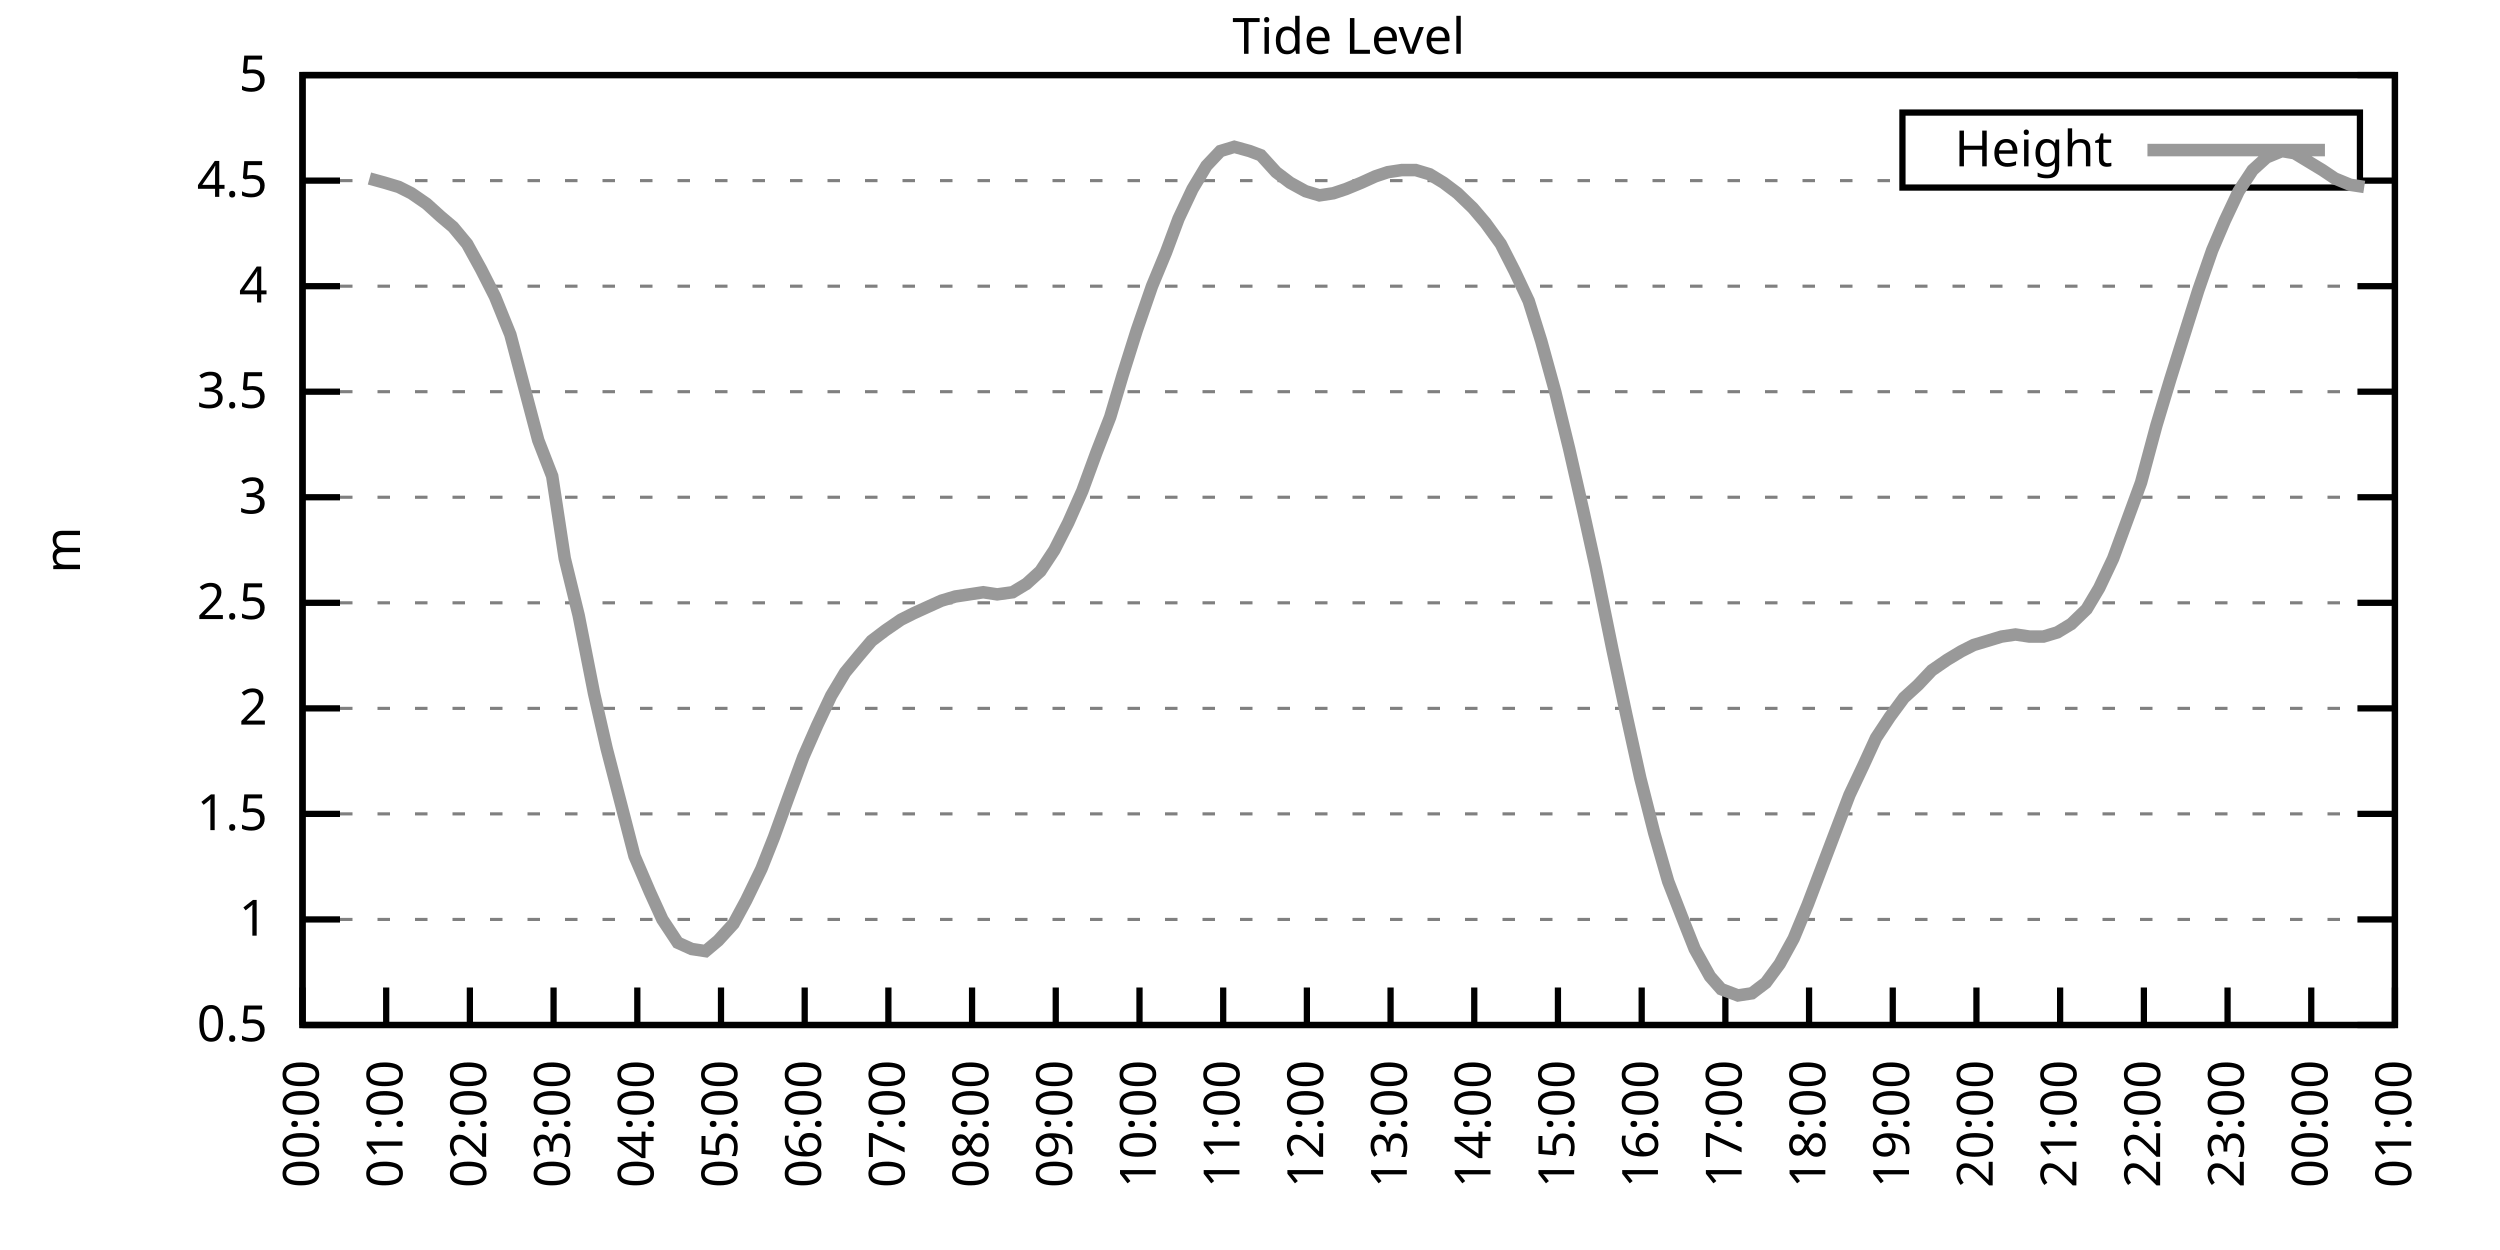
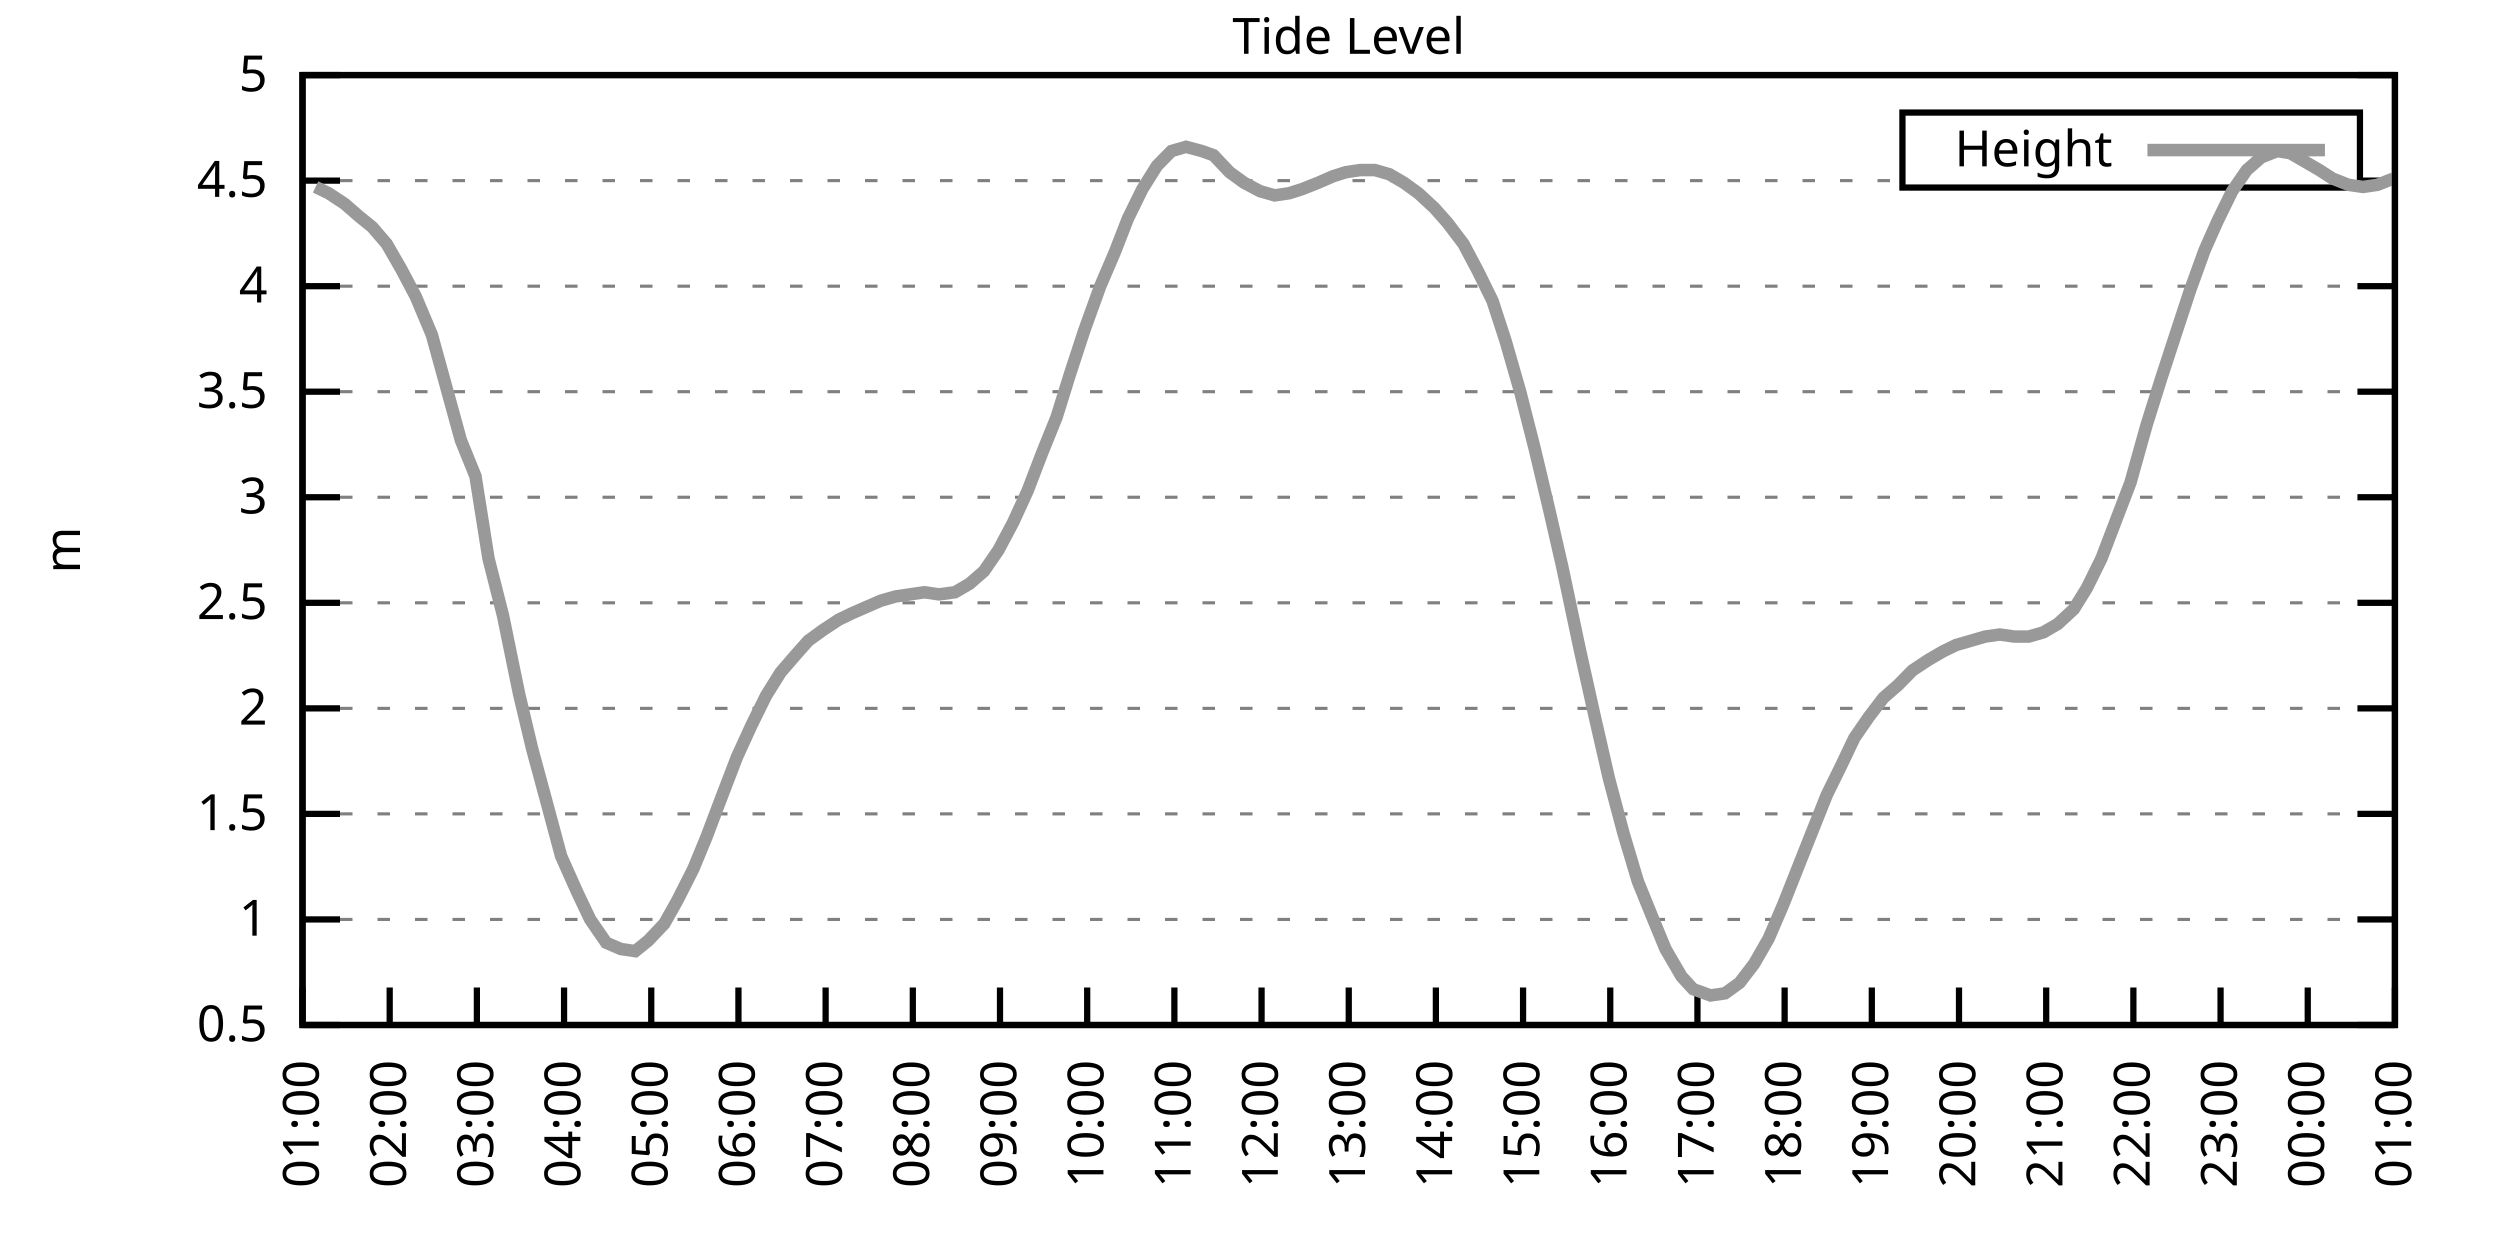
<svg xmlns="http://www.w3.org/2000/svg" xmlns:xlink="http://www.w3.org/1999/xlink" width="400" height="200" viewBox="0 0 400 200">
  <g id="gnuplot_canvas">
    <rect x="0" y="0" width="400" height="200" fill="none" />
    <defs>
      <circle id="gpDot" r="0.5" stroke-width="0.5" stroke="currentColor" />
      <path id="gpPt0" stroke-width="0.333" stroke="currentColor" d="M-1,0 h2 M0,-1 v2" />
      <path id="gpPt1" stroke-width="0.333" stroke="currentColor" d="M-1,-1 L1,1 M1,-1 L-1,1" />
      <path id="gpPt2" stroke-width="0.333" stroke="currentColor" d="M-1,0 L1,0 M0,-1 L0,1 M-1,-1 L1,1 M-1,1 L1,-1" />
      <rect id="gpPt3" stroke-width="0.333" stroke="currentColor" x="-1" y="-1" width="2" height="2" />
      <rect id="gpPt4" stroke-width="0.333" stroke="currentColor" fill="currentColor" x="-1" y="-1" width="2" height="2" />
      <circle id="gpPt5" stroke-width="0.333" stroke="currentColor" cx="0" cy="0" r="1" />
      <use xlink:href="#gpPt5" id="gpPt6" fill="currentColor" stroke="none" />
      <path id="gpPt7" stroke-width="0.333" stroke="currentColor" d="M0,-1.33 L-1.33,0.67 L1.33,0.67 z" />
      <use xlink:href="#gpPt7" id="gpPt8" fill="currentColor" stroke="none" />
      <use xlink:href="#gpPt7" id="gpPt9" stroke="currentColor" transform="rotate(180)" />
      <use xlink:href="#gpPt9" id="gpPt10" fill="currentColor" stroke="none" />
      <use xlink:href="#gpPt3" id="gpPt11" stroke="currentColor" transform="rotate(45)" />
      <use xlink:href="#gpPt11" id="gpPt12" fill="currentColor" stroke="none" />
      <path id="gpPt13" stroke-width="0.333" stroke="currentColor" d="M0,1.330 L1.265,0.411 L0.782,-1.067 L-0.782,-1.076 L-1.265,0.411 z" />
      <use xlink:href="#gpPt13" id="gpPt14" fill="currentColor" stroke="none" />
      <filter id="textbox" filterUnits="objectBoundingBox" x="0" y="0" height="1" width="1">
        <feFlood flood-color="white" flood-opacity="1" result="bgnd" />
        <feComposite in="SourceGraphic" in2="bgnd" operator="atop" />
      </filter>
      <filter id="greybox" filterUnits="objectBoundingBox" x="0" y="0" height="1" width="1">
        <feFlood flood-color="lightgrey" flood-opacity="1" result="grey" />
        <feComposite in="SourceGraphic" in2="grey" operator="atop" />
      </filter>
    </defs>
    <g fill="none" color="white" stroke="currentColor" stroke-width="1.00" stroke-linecap="butt" stroke-linejoin="miter">
</g>
    <g fill="none" color="black" stroke="currentColor" stroke-width="1.00" stroke-linecap="butt" stroke-linejoin="miter">
      <g stroke="none" shape-rendering="crispEdges">
        <polygon fill="rgb(255, 255, 255)" points="48.40,164.00 383.18,164.00 383.18,12.02 48.40,12.02 " />
      </g>
    </g>
    <g fill="none" color="black" stroke="currentColor" stroke-width="1.00" stroke-linecap="butt" stroke-linejoin="miter">
</g>
    <g fill="none" color="black" stroke="black" stroke-width="0.50" stroke-linecap="butt" stroke-linejoin="miter">
</g>
    <g fill="none" color="gray" stroke="currentColor" stroke-width="0.50" stroke-linecap="butt" stroke-linejoin="miter">
      <path stroke="gray" stroke-dasharray="2,4" class="gridline" d="M48.40,164.00 L383.19,164.00  " />
    </g>
    <g fill="none" color="gray" stroke="gray" stroke-width="1.00" stroke-linecap="butt" stroke-linejoin="miter">
</g>
    <g fill="none" color="black" stroke="currentColor" stroke-width="1.00" stroke-linecap="butt" stroke-linejoin="miter">
      <path stroke="black" d="M48.40,164.00 L54.40,164.00 M383.19,164.00 L377.19,164.00  " />
      <g transform="translate(42.80,166.60)" stroke="none" fill="black" font-family="Sans" font-size="8.00" text-anchor="end">
        <text>
          <tspan font-family="Sans"> 0.5</tspan>
        </text>
      </g>
    </g>
    <g fill="none" color="black" stroke="currentColor" stroke-width="1.00" stroke-linecap="butt" stroke-linejoin="miter">
</g>
    <g fill="none" color="black" stroke="black" stroke-width="0.50" stroke-linecap="butt" stroke-linejoin="miter">
</g>
    <g fill="none" color="gray" stroke="currentColor" stroke-width="0.50" stroke-linecap="butt" stroke-linejoin="miter">
      <path stroke="gray" stroke-dasharray="2,4" class="gridline" d="M48.40,147.11 L383.19,147.11  " />
    </g>
    <g fill="none" color="gray" stroke="gray" stroke-width="1.00" stroke-linecap="butt" stroke-linejoin="miter">
</g>
    <g fill="none" color="black" stroke="currentColor" stroke-width="1.00" stroke-linecap="butt" stroke-linejoin="miter">
      <path stroke="black" d="M48.40,147.11 L54.40,147.11 M383.19,147.11 L377.19,147.11  " />
      <g transform="translate(42.80,149.71)" stroke="none" fill="black" font-family="Sans" font-size="8.00" text-anchor="end">
        <text>
          <tspan font-family="Sans"> 1</tspan>
        </text>
      </g>
    </g>
    <g fill="none" color="black" stroke="currentColor" stroke-width="1.00" stroke-linecap="butt" stroke-linejoin="miter">
</g>
    <g fill="none" color="black" stroke="black" stroke-width="0.50" stroke-linecap="butt" stroke-linejoin="miter">
</g>
    <g fill="none" color="gray" stroke="currentColor" stroke-width="0.50" stroke-linecap="butt" stroke-linejoin="miter">
      <path stroke="gray" stroke-dasharray="2,4" class="gridline" d="M48.40,130.22 L383.19,130.22  " />
    </g>
    <g fill="none" color="gray" stroke="gray" stroke-width="1.00" stroke-linecap="butt" stroke-linejoin="miter">
</g>
    <g fill="none" color="black" stroke="currentColor" stroke-width="1.00" stroke-linecap="butt" stroke-linejoin="miter">
      <path stroke="black" d="M48.40,130.22 L54.40,130.22 M383.19,130.22 L377.19,130.22  " />
      <g transform="translate(42.80,132.82)" stroke="none" fill="black" font-family="Sans" font-size="8.00" text-anchor="end">
        <text>
          <tspan font-family="Sans"> 1.5</tspan>
        </text>
      </g>
    </g>
    <g fill="none" color="black" stroke="currentColor" stroke-width="1.00" stroke-linecap="butt" stroke-linejoin="miter">
</g>
    <g fill="none" color="black" stroke="black" stroke-width="0.50" stroke-linecap="butt" stroke-linejoin="miter">
</g>
    <g fill="none" color="gray" stroke="currentColor" stroke-width="0.50" stroke-linecap="butt" stroke-linejoin="miter">
      <path stroke="gray" stroke-dasharray="2,4" class="gridline" d="M48.40,113.34 L383.19,113.34  " />
    </g>
    <g fill="none" color="gray" stroke="gray" stroke-width="1.00" stroke-linecap="butt" stroke-linejoin="miter">
</g>
    <g fill="none" color="black" stroke="currentColor" stroke-width="1.00" stroke-linecap="butt" stroke-linejoin="miter">
      <path stroke="black" d="M48.40,113.34 L54.40,113.34 M383.19,113.34 L377.19,113.34  " />
      <g transform="translate(42.80,115.94)" stroke="none" fill="black" font-family="Sans" font-size="8.00" text-anchor="end">
        <text>
          <tspan font-family="Sans"> 2</tspan>
        </text>
      </g>
    </g>
    <g fill="none" color="black" stroke="currentColor" stroke-width="1.00" stroke-linecap="butt" stroke-linejoin="miter">
</g>
    <g fill="none" color="black" stroke="black" stroke-width="0.50" stroke-linecap="butt" stroke-linejoin="miter">
</g>
    <g fill="none" color="gray" stroke="currentColor" stroke-width="0.50" stroke-linecap="butt" stroke-linejoin="miter">
      <path stroke="gray" stroke-dasharray="2,4" class="gridline" d="M48.40,96.45 L383.19,96.45  " />
    </g>
    <g fill="none" color="gray" stroke="gray" stroke-width="1.00" stroke-linecap="butt" stroke-linejoin="miter">
</g>
    <g fill="none" color="black" stroke="currentColor" stroke-width="1.00" stroke-linecap="butt" stroke-linejoin="miter">
      <path stroke="black" d="M48.40,96.45 L54.40,96.45 M383.19,96.45 L377.19,96.45  " />
      <g transform="translate(42.80,99.05)" stroke="none" fill="black" font-family="Sans" font-size="8.00" text-anchor="end">
        <text>
          <tspan font-family="Sans"> 2.5</tspan>
        </text>
      </g>
    </g>
    <g fill="none" color="black" stroke="currentColor" stroke-width="1.00" stroke-linecap="butt" stroke-linejoin="miter">
</g>
    <g fill="none" color="black" stroke="black" stroke-width="0.50" stroke-linecap="butt" stroke-linejoin="miter">
</g>
    <g fill="none" color="gray" stroke="currentColor" stroke-width="0.50" stroke-linecap="butt" stroke-linejoin="miter">
      <path stroke="gray" stroke-dasharray="2,4" class="gridline" d="M48.40,79.56 L383.19,79.56  " />
    </g>
    <g fill="none" color="gray" stroke="gray" stroke-width="1.00" stroke-linecap="butt" stroke-linejoin="miter">
</g>
    <g fill="none" color="black" stroke="currentColor" stroke-width="1.00" stroke-linecap="butt" stroke-linejoin="miter">
      <path stroke="black" d="M48.40,79.56 L54.40,79.56 M383.19,79.56 L377.19,79.56  " />
      <g transform="translate(42.80,82.16)" stroke="none" fill="black" font-family="Sans" font-size="8.00" text-anchor="end">
        <text>
          <tspan font-family="Sans"> 3</tspan>
        </text>
      </g>
    </g>
    <g fill="none" color="black" stroke="currentColor" stroke-width="1.00" stroke-linecap="butt" stroke-linejoin="miter">
</g>
    <g fill="none" color="black" stroke="black" stroke-width="0.50" stroke-linecap="butt" stroke-linejoin="miter">
</g>
    <g fill="none" color="gray" stroke="currentColor" stroke-width="0.50" stroke-linecap="butt" stroke-linejoin="miter">
      <path stroke="gray" stroke-dasharray="2,4" class="gridline" d="M48.40,62.67 L383.19,62.67  " />
    </g>
    <g fill="none" color="gray" stroke="gray" stroke-width="1.00" stroke-linecap="butt" stroke-linejoin="miter">
</g>
    <g fill="none" color="black" stroke="currentColor" stroke-width="1.00" stroke-linecap="butt" stroke-linejoin="miter">
      <path stroke="black" d="M48.40,62.67 L54.40,62.67 M383.19,62.67 L377.19,62.67  " />
      <g transform="translate(42.80,65.27)" stroke="none" fill="black" font-family="Sans" font-size="8.00" text-anchor="end">
        <text>
          <tspan font-family="Sans"> 3.5</tspan>
        </text>
      </g>
    </g>
    <g fill="none" color="black" stroke="currentColor" stroke-width="1.00" stroke-linecap="butt" stroke-linejoin="miter">
</g>
    <g fill="none" color="black" stroke="black" stroke-width="0.50" stroke-linecap="butt" stroke-linejoin="miter">
</g>
    <g fill="none" color="gray" stroke="currentColor" stroke-width="0.50" stroke-linecap="butt" stroke-linejoin="miter">
      <path stroke="gray" stroke-dasharray="2,4" class="gridline" d="M48.40,45.79 L383.19,45.79  " />
    </g>
    <g fill="none" color="gray" stroke="gray" stroke-width="1.00" stroke-linecap="butt" stroke-linejoin="miter">
</g>
    <g fill="none" color="black" stroke="currentColor" stroke-width="1.00" stroke-linecap="butt" stroke-linejoin="miter">
      <path stroke="black" d="M48.40,45.79 L54.40,45.79 M383.19,45.79 L377.19,45.79  " />
      <g transform="translate(42.80,48.39)" stroke="none" fill="black" font-family="Sans" font-size="8.00" text-anchor="end">
        <text>
          <tspan font-family="Sans"> 4</tspan>
        </text>
      </g>
    </g>
    <g fill="none" color="black" stroke="currentColor" stroke-width="1.00" stroke-linecap="butt" stroke-linejoin="miter">
</g>
    <g fill="none" color="black" stroke="black" stroke-width="0.50" stroke-linecap="butt" stroke-linejoin="miter">
</g>
    <g fill="none" color="gray" stroke="currentColor" stroke-width="0.50" stroke-linecap="butt" stroke-linejoin="miter">
      <path stroke="gray" stroke-dasharray="2,4" class="gridline" d="M48.40,28.90 L304.39,28.90 M377.59,28.90 L383.19,28.90  " />
    </g>
    <g fill="none" color="gray" stroke="gray" stroke-width="1.00" stroke-linecap="butt" stroke-linejoin="miter">
</g>
    <g fill="none" color="black" stroke="currentColor" stroke-width="1.00" stroke-linecap="butt" stroke-linejoin="miter">
      <path stroke="black" d="M48.40,28.90 L54.40,28.90 M383.19,28.90 L377.19,28.90  " />
      <g transform="translate(42.80,31.50)" stroke="none" fill="black" font-family="Sans" font-size="8.00" text-anchor="end">
        <text>
          <tspan font-family="Sans"> 4.5</tspan>
        </text>
      </g>
    </g>
    <g fill="none" color="black" stroke="currentColor" stroke-width="1.00" stroke-linecap="butt" stroke-linejoin="miter">
</g>
    <g fill="none" color="black" stroke="black" stroke-width="0.50" stroke-linecap="butt" stroke-linejoin="miter">
</g>
    <g fill="none" color="gray" stroke="currentColor" stroke-width="0.50" stroke-linecap="butt" stroke-linejoin="miter">
      <path stroke="gray" stroke-dasharray="2,4" class="gridline" d="M48.40,12.01 L383.19,12.01  " />
    </g>
    <g fill="none" color="gray" stroke="gray" stroke-width="1.00" stroke-linecap="butt" stroke-linejoin="miter">
</g>
    <g fill="none" color="black" stroke="currentColor" stroke-width="1.00" stroke-linecap="butt" stroke-linejoin="miter">
      <path stroke="black" d="M48.40,12.01 L54.40,12.01 M383.19,12.01 L377.19,12.01  " />
      <g transform="translate(42.80,14.61)" stroke="none" fill="black" font-family="Sans" font-size="8.00" text-anchor="end">
        <text>
          <tspan font-family="Sans"> 5</tspan>
        </text>
      </g>
    </g>
    <g fill="none" color="black" stroke="currentColor" stroke-width="1.00" stroke-linecap="butt" stroke-linejoin="miter">
      <path stroke="black" d="M48.40,164.00 L48.40,158.00  " />
      <g transform="translate(51.00,169.60) rotate(270.00)" stroke="none" fill="black" font-family="Sans" font-size="8.00" text-anchor="end">
        <text>
-           <tspan font-family="Sans">00:00</tspan>
-         </text>
-       </g>
-     </g>
-     <g fill="none" color="black" stroke="currentColor" stroke-width="1.00" stroke-linecap="butt" stroke-linejoin="miter">
-       <path stroke="black" d="M61.79,164.00 L61.79,158.00  " />
-       <g transform="translate(64.39,169.60) rotate(270.00)" stroke="none" fill="black" font-family="Sans" font-size="8.00" text-anchor="end">
-         <text>
          <tspan font-family="Sans">01:00</tspan>
        </text>
      </g>
    </g>
    <g fill="none" color="black" stroke="currentColor" stroke-width="1.00" stroke-linecap="butt" stroke-linejoin="miter">
-       <path stroke="black" d="M75.18,164.00 L75.18,158.00  " />
-       <g transform="translate(77.78,169.60) rotate(270.00)" stroke="none" fill="black" font-family="Sans" font-size="8.00" text-anchor="end">
+       <path stroke="black" d="M62.35,164.00 L62.35,158.00  " />
+       <g transform="translate(64.95,169.60) rotate(270.00)" stroke="none" fill="black" font-family="Sans" font-size="8.00" text-anchor="end">
        <text>
          <tspan font-family="Sans">02:00</tspan>
        </text>
      </g>
    </g>
    <g fill="none" color="black" stroke="currentColor" stroke-width="1.00" stroke-linecap="butt" stroke-linejoin="miter">
-       <path stroke="black" d="M88.57,164.00 L88.57,158.00  " />
-       <g transform="translate(91.17,169.60) rotate(270.00)" stroke="none" fill="black" font-family="Sans" font-size="8.00" text-anchor="end">
+       <path stroke="black" d="M76.30,164.00 L76.30,158.00  " />
+       <g transform="translate(78.90,169.60) rotate(270.00)" stroke="none" fill="black" font-family="Sans" font-size="8.00" text-anchor="end">
        <text>
          <tspan font-family="Sans">03:00</tspan>
        </text>
      </g>
    </g>
    <g fill="none" color="black" stroke="currentColor" stroke-width="1.00" stroke-linecap="butt" stroke-linejoin="miter">
-       <path stroke="black" d="M101.97,164.00 L101.97,158.00  " />
-       <g transform="translate(104.57,169.60) rotate(270.00)" stroke="none" fill="black" font-family="Sans" font-size="8.00" text-anchor="end">
+       <path stroke="black" d="M90.25,164.00 L90.25,158.00  " />
+       <g transform="translate(92.85,169.60) rotate(270.00)" stroke="none" fill="black" font-family="Sans" font-size="8.00" text-anchor="end">
        <text>
          <tspan font-family="Sans">04:00</tspan>
        </text>
      </g>
    </g>
    <g fill="none" color="black" stroke="currentColor" stroke-width="1.00" stroke-linecap="butt" stroke-linejoin="miter">
-       <path stroke="black" d="M115.36,164.00 L115.36,158.00  " />
-       <g transform="translate(117.96,169.60) rotate(270.00)" stroke="none" fill="black" font-family="Sans" font-size="8.00" text-anchor="end">
+       <path stroke="black" d="M104.20,164.00 L104.20,158.00  " />
+       <g transform="translate(106.80,169.60) rotate(270.00)" stroke="none" fill="black" font-family="Sans" font-size="8.00" text-anchor="end">
        <text>
          <tspan font-family="Sans">05:00</tspan>
        </text>
      </g>
    </g>
    <g fill="none" color="black" stroke="currentColor" stroke-width="1.00" stroke-linecap="butt" stroke-linejoin="miter">
-       <path stroke="black" d="M128.75,164.00 L128.75,158.00  " />
-       <g transform="translate(131.35,169.60) rotate(270.00)" stroke="none" fill="black" font-family="Sans" font-size="8.00" text-anchor="end">
+       <path stroke="black" d="M118.15,164.00 L118.15,158.00  " />
+       <g transform="translate(120.75,169.60) rotate(270.00)" stroke="none" fill="black" font-family="Sans" font-size="8.00" text-anchor="end">
        <text>
          <tspan font-family="Sans">06:00</tspan>
        </text>
      </g>
    </g>
    <g fill="none" color="black" stroke="currentColor" stroke-width="1.00" stroke-linecap="butt" stroke-linejoin="miter">
-       <path stroke="black" d="M142.14,164.00 L142.14,158.00  " />
-       <g transform="translate(144.74,169.60) rotate(270.00)" stroke="none" fill="black" font-family="Sans" font-size="8.00" text-anchor="end">
+       <path stroke="black" d="M132.10,164.00 L132.10,158.00  " />
+       <g transform="translate(134.70,169.60) rotate(270.00)" stroke="none" fill="black" font-family="Sans" font-size="8.00" text-anchor="end">
        <text>
          <tspan font-family="Sans">07:00</tspan>
        </text>
      </g>
    </g>
    <g fill="none" color="black" stroke="currentColor" stroke-width="1.00" stroke-linecap="butt" stroke-linejoin="miter">
-       <path stroke="black" d="M155.53,164.00 L155.53,158.00  " />
-       <g transform="translate(158.13,169.60) rotate(270.00)" stroke="none" fill="black" font-family="Sans" font-size="8.00" text-anchor="end">
+       <path stroke="black" d="M146.05,164.00 L146.05,158.00  " />
+       <g transform="translate(148.65,169.60) rotate(270.00)" stroke="none" fill="black" font-family="Sans" font-size="8.00" text-anchor="end">
        <text>
          <tspan font-family="Sans">08:00</tspan>
        </text>
      </g>
    </g>
    <g fill="none" color="black" stroke="currentColor" stroke-width="1.00" stroke-linecap="butt" stroke-linejoin="miter">
-       <path stroke="black" d="M168.92,164.00 L168.92,158.00  " />
-       <g transform="translate(171.52,169.60) rotate(270.00)" stroke="none" fill="black" font-family="Sans" font-size="8.00" text-anchor="end">
+       <path stroke="black" d="M160.00,164.00 L160.00,158.00  " />
+       <g transform="translate(162.60,169.60) rotate(270.00)" stroke="none" fill="black" font-family="Sans" font-size="8.00" text-anchor="end">
        <text>
          <tspan font-family="Sans">09:00</tspan>
        </text>
      </g>
    </g>
    <g fill="none" color="black" stroke="currentColor" stroke-width="1.00" stroke-linecap="butt" stroke-linejoin="miter">
-       <path stroke="black" d="M182.32,164.00 L182.32,158.00  " />
-       <g transform="translate(184.92,169.60) rotate(270.00)" stroke="none" fill="black" font-family="Sans" font-size="8.00" text-anchor="end">
+       <path stroke="black" d="M173.95,164.00 L173.95,158.00  " />
+       <g transform="translate(176.55,169.60) rotate(270.00)" stroke="none" fill="black" font-family="Sans" font-size="8.00" text-anchor="end">
        <text>
          <tspan font-family="Sans">10:00</tspan>
        </text>
      </g>
    </g>
    <g fill="none" color="black" stroke="currentColor" stroke-width="1.00" stroke-linecap="butt" stroke-linejoin="miter">
-       <path stroke="black" d="M195.71,164.00 L195.71,158.00  " />
-       <g transform="translate(198.31,169.60) rotate(270.00)" stroke="none" fill="black" font-family="Sans" font-size="8.00" text-anchor="end">
+       <path stroke="black" d="M187.90,164.00 L187.90,158.00  " />
+       <g transform="translate(190.50,169.60) rotate(270.00)" stroke="none" fill="black" font-family="Sans" font-size="8.00" text-anchor="end">
        <text>
          <tspan font-family="Sans">11:00</tspan>
        </text>
      </g>
    </g>
    <g fill="none" color="black" stroke="currentColor" stroke-width="1.00" stroke-linecap="butt" stroke-linejoin="miter">
-       <path stroke="black" d="M209.10,164.00 L209.10,158.00  " />
-       <g transform="translate(211.70,169.60) rotate(270.00)" stroke="none" fill="black" font-family="Sans" font-size="8.00" text-anchor="end">
+       <path stroke="black" d="M201.85,164.00 L201.85,158.00  " />
+       <g transform="translate(204.45,169.60) rotate(270.00)" stroke="none" fill="black" font-family="Sans" font-size="8.00" text-anchor="end">
        <text>
          <tspan font-family="Sans">12:00</tspan>
        </text>
      </g>
    </g>
    <g fill="none" color="black" stroke="currentColor" stroke-width="1.00" stroke-linecap="butt" stroke-linejoin="miter">
-       <path stroke="black" d="M222.49,164.00 L222.49,158.00  " />
-       <g transform="translate(225.09,169.60) rotate(270.00)" stroke="none" fill="black" font-family="Sans" font-size="8.00" text-anchor="end">
+       <path stroke="black" d="M215.80,164.00 L215.80,158.00  " />
+       <g transform="translate(218.40,169.60) rotate(270.00)" stroke="none" fill="black" font-family="Sans" font-size="8.00" text-anchor="end">
        <text>
          <tspan font-family="Sans">13:00</tspan>
        </text>
      </g>
    </g>
    <g fill="none" color="black" stroke="currentColor" stroke-width="1.00" stroke-linecap="butt" stroke-linejoin="miter">
-       <path stroke="black" d="M235.88,164.00 L235.88,158.00  " />
-       <g transform="translate(238.48,169.60) rotate(270.00)" stroke="none" fill="black" font-family="Sans" font-size="8.00" text-anchor="end">
+       <path stroke="black" d="M229.74,164.00 L229.74,158.00  " />
+       <g transform="translate(232.34,169.60) rotate(270.00)" stroke="none" fill="black" font-family="Sans" font-size="8.00" text-anchor="end">
        <text>
          <tspan font-family="Sans">14:00</tspan>
        </text>
      </g>
    </g>
    <g fill="none" color="black" stroke="currentColor" stroke-width="1.00" stroke-linecap="butt" stroke-linejoin="miter">
-       <path stroke="black" d="M249.27,164.00 L249.27,158.00  " />
-       <g transform="translate(251.87,169.60) rotate(270.00)" stroke="none" fill="black" font-family="Sans" font-size="8.00" text-anchor="end">
+       <path stroke="black" d="M243.69,164.00 L243.69,158.00  " />
+       <g transform="translate(246.29,169.60) rotate(270.00)" stroke="none" fill="black" font-family="Sans" font-size="8.00" text-anchor="end">
        <text>
          <tspan font-family="Sans">15:00</tspan>
        </text>
      </g>
    </g>
    <g fill="none" color="black" stroke="currentColor" stroke-width="1.00" stroke-linecap="butt" stroke-linejoin="miter">
-       <path stroke="black" d="M262.67,164.00 L262.67,158.00  " />
-       <g transform="translate(265.27,169.60) rotate(270.00)" stroke="none" fill="black" font-family="Sans" font-size="8.00" text-anchor="end">
+       <path stroke="black" d="M257.64,164.00 L257.64,158.00  " />
+       <g transform="translate(260.24,169.60) rotate(270.00)" stroke="none" fill="black" font-family="Sans" font-size="8.00" text-anchor="end">
        <text>
          <tspan font-family="Sans">16:00</tspan>
        </text>
      </g>
    </g>
    <g fill="none" color="black" stroke="currentColor" stroke-width="1.00" stroke-linecap="butt" stroke-linejoin="miter">
-       <path stroke="black" d="M276.06,164.00 L276.06,158.00  " />
-       <g transform="translate(278.66,169.60) rotate(270.00)" stroke="none" fill="black" font-family="Sans" font-size="8.00" text-anchor="end">
+       <path stroke="black" d="M271.59,164.00 L271.59,158.00  " />
+       <g transform="translate(274.19,169.60) rotate(270.00)" stroke="none" fill="black" font-family="Sans" font-size="8.00" text-anchor="end">
        <text>
          <tspan font-family="Sans">17:00</tspan>
        </text>
      </g>
    </g>
    <g fill="none" color="black" stroke="currentColor" stroke-width="1.00" stroke-linecap="butt" stroke-linejoin="miter">
-       <path stroke="black" d="M289.45,164.00 L289.45,158.00  " />
-       <g transform="translate(292.05,169.60) rotate(270.00)" stroke="none" fill="black" font-family="Sans" font-size="8.00" text-anchor="end">
+       <path stroke="black" d="M285.54,164.00 L285.54,158.00  " />
+       <g transform="translate(288.14,169.60) rotate(270.00)" stroke="none" fill="black" font-family="Sans" font-size="8.00" text-anchor="end">
        <text>
          <tspan font-family="Sans">18:00</tspan>
        </text>
      </g>
    </g>
    <g fill="none" color="black" stroke="currentColor" stroke-width="1.00" stroke-linecap="butt" stroke-linejoin="miter">
-       <path stroke="black" d="M302.84,164.00 L302.84,158.00  " />
-       <g transform="translate(305.44,169.60) rotate(270.00)" stroke="none" fill="black" font-family="Sans" font-size="8.00" text-anchor="end">
+       <path stroke="black" d="M299.49,164.00 L299.49,158.00  " />
+       <g transform="translate(302.09,169.60) rotate(270.00)" stroke="none" fill="black" font-family="Sans" font-size="8.00" text-anchor="end">
        <text>
          <tspan font-family="Sans">19:00</tspan>
        </text>
      </g>
    </g>
    <g fill="none" color="black" stroke="currentColor" stroke-width="1.00" stroke-linecap="butt" stroke-linejoin="miter">
-       <path stroke="black" d="M316.23,164.00 L316.23,158.00  " />
-       <g transform="translate(318.83,169.60) rotate(270.00)" stroke="none" fill="black" font-family="Sans" font-size="8.00" text-anchor="end">
+       <path stroke="black" d="M313.44,164.00 L313.44,158.00  " />
+       <g transform="translate(316.04,169.60) rotate(270.00)" stroke="none" fill="black" font-family="Sans" font-size="8.00" text-anchor="end">
        <text>
          <tspan font-family="Sans">20:00</tspan>
        </text>
      </g>
    </g>
    <g fill="none" color="black" stroke="currentColor" stroke-width="1.00" stroke-linecap="butt" stroke-linejoin="miter">
-       <path stroke="black" d="M329.62,164.00 L329.62,158.00  " />
-       <g transform="translate(332.22,169.60) rotate(270.00)" stroke="none" fill="black" font-family="Sans" font-size="8.00" text-anchor="end">
+       <path stroke="black" d="M327.39,164.00 L327.39,158.00  " />
+       <g transform="translate(329.99,169.60) rotate(270.00)" stroke="none" fill="black" font-family="Sans" font-size="8.00" text-anchor="end">
        <text>
          <tspan font-family="Sans">21:00</tspan>
        </text>
      </g>
    </g>
    <g fill="none" color="black" stroke="currentColor" stroke-width="1.00" stroke-linecap="butt" stroke-linejoin="miter">
-       <path stroke="black" d="M343.02,164.00 L343.02,158.00  " />
-       <g transform="translate(345.62,169.60) rotate(270.00)" stroke="none" fill="black" font-family="Sans" font-size="8.00" text-anchor="end">
+       <path stroke="black" d="M341.34,164.00 L341.34,158.00  " />
+       <g transform="translate(343.94,169.60) rotate(270.00)" stroke="none" fill="black" font-family="Sans" font-size="8.00" text-anchor="end">
        <text>
          <tspan font-family="Sans">22:00</tspan>
        </text>
      </g>
    </g>
    <g fill="none" color="black" stroke="currentColor" stroke-width="1.00" stroke-linecap="butt" stroke-linejoin="miter">
-       <path stroke="black" d="M356.41,164.00 L356.41,158.00  " />
-       <g transform="translate(359.01,169.60) rotate(270.00)" stroke="none" fill="black" font-family="Sans" font-size="8.00" text-anchor="end">
+       <path stroke="black" d="M355.29,164.00 L355.29,158.00  " />
+       <g transform="translate(357.89,169.60) rotate(270.00)" stroke="none" fill="black" font-family="Sans" font-size="8.00" text-anchor="end">
        <text>
          <tspan font-family="Sans">23:00</tspan>
        </text>
      </g>
    </g>
    <g fill="none" color="black" stroke="currentColor" stroke-width="1.00" stroke-linecap="butt" stroke-linejoin="miter">
-       <path stroke="black" d="M369.80,164.00 L369.80,158.00  " />
-       <g transform="translate(372.40,169.60) rotate(270.00)" stroke="none" fill="black" font-family="Sans" font-size="8.00" text-anchor="end">
+       <path stroke="black" d="M369.24,164.00 L369.24,158.00  " />
+       <g transform="translate(371.84,169.60) rotate(270.00)" stroke="none" fill="black" font-family="Sans" font-size="8.00" text-anchor="end">
        <text>
          <tspan font-family="Sans">00:00</tspan>
        </text>
      </g>
    </g>
    <g fill="none" color="black" stroke="currentColor" stroke-width="1.00" stroke-linecap="butt" stroke-linejoin="miter">
      <path stroke="black" d="M383.19,164.00 L383.19,158.00  " />
      <g transform="translate(385.79,169.60) rotate(270.00)" stroke="none" fill="black" font-family="Sans" font-size="8.00" text-anchor="end">
        <text>
          <tspan font-family="Sans">01:00</tspan>
        </text>
      </g>
    </g>
    <g fill="none" color="black" stroke="currentColor" stroke-width="1.00" stroke-linecap="butt" stroke-linejoin="miter">
</g>
    <g fill="none" color="black" stroke="currentColor" stroke-width="1.00" stroke-linecap="butt" stroke-linejoin="miter">
      <path stroke="black" d="M48.40,12.01 L48.40,164.00 L383.19,164.00 L383.19,12.01 L48.40,12.01 Z  " />
    </g>
    <g fill="none" color="black" stroke="currentColor" stroke-width="1.00" stroke-linecap="butt" stroke-linejoin="miter">
</g>
    <g fill="none" color="black" stroke="currentColor" stroke-width="1.00" stroke-linecap="butt" stroke-linejoin="miter">
      <path stroke="black" d="M304.39,30.01 L304.39,18.01 L377.59,18.01 L377.59,30.01 L304.39,30.01 Z  " />
    </g>
    <g id="Tide_level_plot_1">
      <g fill="none" color="white" stroke="black" stroke-width="2.00" stroke-linecap="butt" stroke-linejoin="miter">
</g>
      <g fill="none" color="black" stroke="currentColor" stroke-width="2.00" stroke-linecap="butt" stroke-linejoin="miter">
        <g transform="translate(337.99,26.61)" stroke="none" fill="black" font-family="Sans" font-size="8.00" text-anchor="end">
          <text>
            <tspan font-family="Sans">Height</tspan>
          </text>
        </g>
      </g>
      <g fill="none" color="black" stroke="currentColor" stroke-width="2.00" stroke-linecap="butt" stroke-linejoin="miter">
-         <path stroke="rgb(153, 153, 153)" d="M343.59,24.01 L371.99,24.01 M59.11,28.56 L61.57,29.24 L63.80,29.91 L65.81,30.92 L68.26,32.61 L70.50,34.64   L72.50,36.33 L74.74,39.03 L76.97,43.08 L79.20,47.47 L81.66,53.55 L83.89,62.00 L86.12,70.44 L88.35,76.18   L90.36,89.36 L92.59,98.48 L95.05,110.97 L97.06,119.75 L99.51,129.21 L101.52,136.98 L103.98,142.72 L105.98,147.11   L108.44,150.83 L110.67,151.84 L112.90,152.18 L114.91,150.49 L117.37,147.79 L119.38,144.07 L121.83,139.01 L123.84,133.94   L126.29,127.18 L128.53,121.11 L130.76,116.04 L132.99,111.31 L135.22,107.59 L137.45,104.89 L139.46,102.53 L141.69,100.84   L144.15,99.15 L146.16,98.14 L148.39,97.12 L150.62,96.11 L152.85,95.44 L155.09,95.10 L157.32,94.76 L159.55,95.10   L162.01,94.76 L164.24,93.41 L166.47,91.38 L168.70,88.00 L170.93,83.61 L173.17,78.55 L175.40,72.47 L177.63,66.73   L179.64,59.97 L181.87,52.88 L184.32,45.79 L186.56,40.38 L188.57,34.98 L190.80,30.25 L193.03,26.53 L195.26,24.17   L197.49,23.49 L199.95,24.17 L201.73,24.84 L204.19,27.55 L206.42,29.24 L208.88,30.59 L211.11,31.26 L213.34,30.92   L215.35,30.25 L217.80,29.24 L220.04,28.22 L222.04,27.55 L224.28,27.21 L226.51,27.21 L228.74,27.88 L230.97,29.24   L233.20,30.92 L235.66,33.29 L237.67,35.65 L240.12,39.03 L242.36,43.42 L244.59,48.15 L246.60,54.57 L248.83,62.67   L251.06,71.79 L253.29,81.59 L255.30,90.71 L257.98,103.88 L260.21,114.35 L262.44,124.48 L264.67,133.26 L266.91,141.03   L269.14,146.77 L271.15,151.84 L273.60,156.23 L275.39,158.26 L278.07,159.27 L280.30,158.93 L282.53,157.24 L284.76,154.21   L286.99,150.15 L289.23,144.75 L293.47,133.60 L295.92,127.18 L298.15,122.46 L300.16,118.07 L302.39,114.69 L304.63,111.65   L306.86,109.62 L309.09,107.26 L311.54,105.57 L313.78,104.22 L315.79,103.20 L318.02,102.53 L320.25,101.85 L322.48,101.52   L324.71,101.85 L326.95,101.85 L329.18,101.18 L331.41,99.83 L333.86,97.46 L335.87,94.08 L338.10,89.36 L340.34,83.28   L342.57,77.20 L345.02,68.08 L347.26,60.65 L349.49,53.55 L351.72,46.46 L353.95,40.04 L355.96,35.32 L358.19,30.59   L360.42,27.21 L362.66,25.18 L365.11,24.17 L367.12,24.51 L369.35,25.86 L371.58,27.21 L373.59,28.56 L376.05,29.57   L378.28,29.91  " />
+         <path stroke="rgb(153, 153, 153)" d="M343.59,24.01 L371.99,24.01 M50.49,29.91 L52.58,30.92 L55.14,32.61 L57.47,34.64 L59.56,36.33 L61.88,39.03   L64.21,43.08 L66.53,47.47 L69.09,53.55 L71.42,62.00 L73.74,70.44 L76.07,76.18 L78.16,89.36 L80.48,98.48   L83.04,110.97 L85.13,119.75 L87.69,129.21 L89.78,136.98 L92.34,142.72 L94.43,147.11 L96.99,150.83 L99.32,151.84   L101.64,152.18 L103.73,150.49 L106.29,147.79 L108.38,144.07 L110.94,139.01 L113.03,133.94 L115.59,127.18 L117.92,121.11   L120.24,116.04 L122.57,111.31 L124.89,107.59 L127.22,104.89 L129.31,102.53 L131.63,100.84 L134.19,99.15 L136.28,98.14   L138.61,97.12 L140.93,96.11 L143.26,95.44 L145.58,95.10 L147.91,94.76 L150.23,95.10 L152.79,94.76 L155.11,93.41   L157.44,91.38 L159.76,88.00 L162.09,83.61 L164.41,78.55 L166.74,72.47 L169.06,66.73 L171.16,59.97 L173.48,52.88   L176.04,45.79 L178.36,40.38 L180.46,34.98 L182.78,30.25 L185.11,26.53 L187.43,24.17 L189.76,23.49 L192.31,24.17   L194.17,24.84 L196.73,27.55 L199.06,29.24 L201.61,30.59 L203.94,31.26 L206.26,30.92 L208.36,30.25 L210.91,29.24   L213.24,28.22 L215.33,27.55 L217.65,27.21 L219.98,27.21 L222.30,27.88 L224.63,29.24 L226.95,30.92 L229.51,33.29   L231.60,35.65 L234.16,39.03 L236.49,43.42 L238.81,48.15 L240.90,54.57 L243.23,62.67 L245.55,71.79 L247.88,81.59   L249.97,90.71 L252.76,103.88 L255.09,114.35 L257.41,124.48 L259.74,133.26 L262.06,141.03 L264.39,146.77 L266.48,151.84   L269.04,156.23 L270.90,158.26 L273.69,159.27 L276.01,158.93 L278.34,157.24 L280.66,154.21 L282.99,150.15 L285.31,144.75   L289.73,133.60 L292.29,127.18 L294.61,122.46 L296.70,118.07 L299.03,114.69 L301.35,111.65 L303.68,109.62 L306.00,107.26   L308.56,105.57 L310.88,104.22 L312.98,103.20 L315.30,102.53 L317.63,101.85 L319.95,101.52 L322.28,101.85 L324.60,101.85   L326.93,101.18 L329.25,99.83 L331.81,97.46 L333.90,94.08 L336.23,89.36 L338.55,83.28 L340.88,77.20 L343.43,68.08   L345.76,60.65 L348.08,53.55 L350.41,46.46 L352.73,40.04 L354.83,35.32 L357.15,30.59 L359.48,27.21 L361.80,25.18   L364.36,24.17 L366.45,24.51 L368.78,25.86 L371.10,27.21 L373.19,28.56 L375.75,29.57 L378.08,29.91 L380.40,29.57   L382.96,28.56  " />
      </g>
    </g>
    <g fill="none" color="black" stroke="currentColor" stroke-width="2.00" stroke-linecap="butt" stroke-linejoin="miter">
</g>
    <g fill="none" color="black" stroke="black" stroke-width="1.00" stroke-linecap="butt" stroke-linejoin="miter">
</g>
    <g fill="none" color="black" stroke="currentColor" stroke-width="1.00" stroke-linecap="butt" stroke-linejoin="miter">
      <path stroke="black" d="M48.40,12.01 L48.40,164.00 L383.19,164.00 L383.19,12.01 L48.40,12.01 Z  " />
      <g transform="translate(12.80,88.01) rotate(270.00)" stroke="none" fill="black" font-family="Sans" font-size="8.00" text-anchor="middle">
        <text>
          <tspan font-family="Sans">m</tspan>
        </text>
      </g>
    </g>
    <g fill="none" color="black" stroke="currentColor" stroke-width="1.00" stroke-linecap="butt" stroke-linejoin="miter">
</g>
    <g fill="none" color="black" stroke="currentColor" stroke-width="1.00" stroke-linecap="butt" stroke-linejoin="miter">
      <g transform="translate(215.79,8.61)" stroke="none" fill="black" font-family="Sans" font-size="8.00" text-anchor="middle">
        <text>
          <tspan font-family="Sans">Tide Level</tspan>
        </text>
      </g>
    </g>
    <g fill="none" color="black" stroke="currentColor" stroke-width="1.00" stroke-linecap="butt" stroke-linejoin="miter">
</g>
  </g>
</svg>
